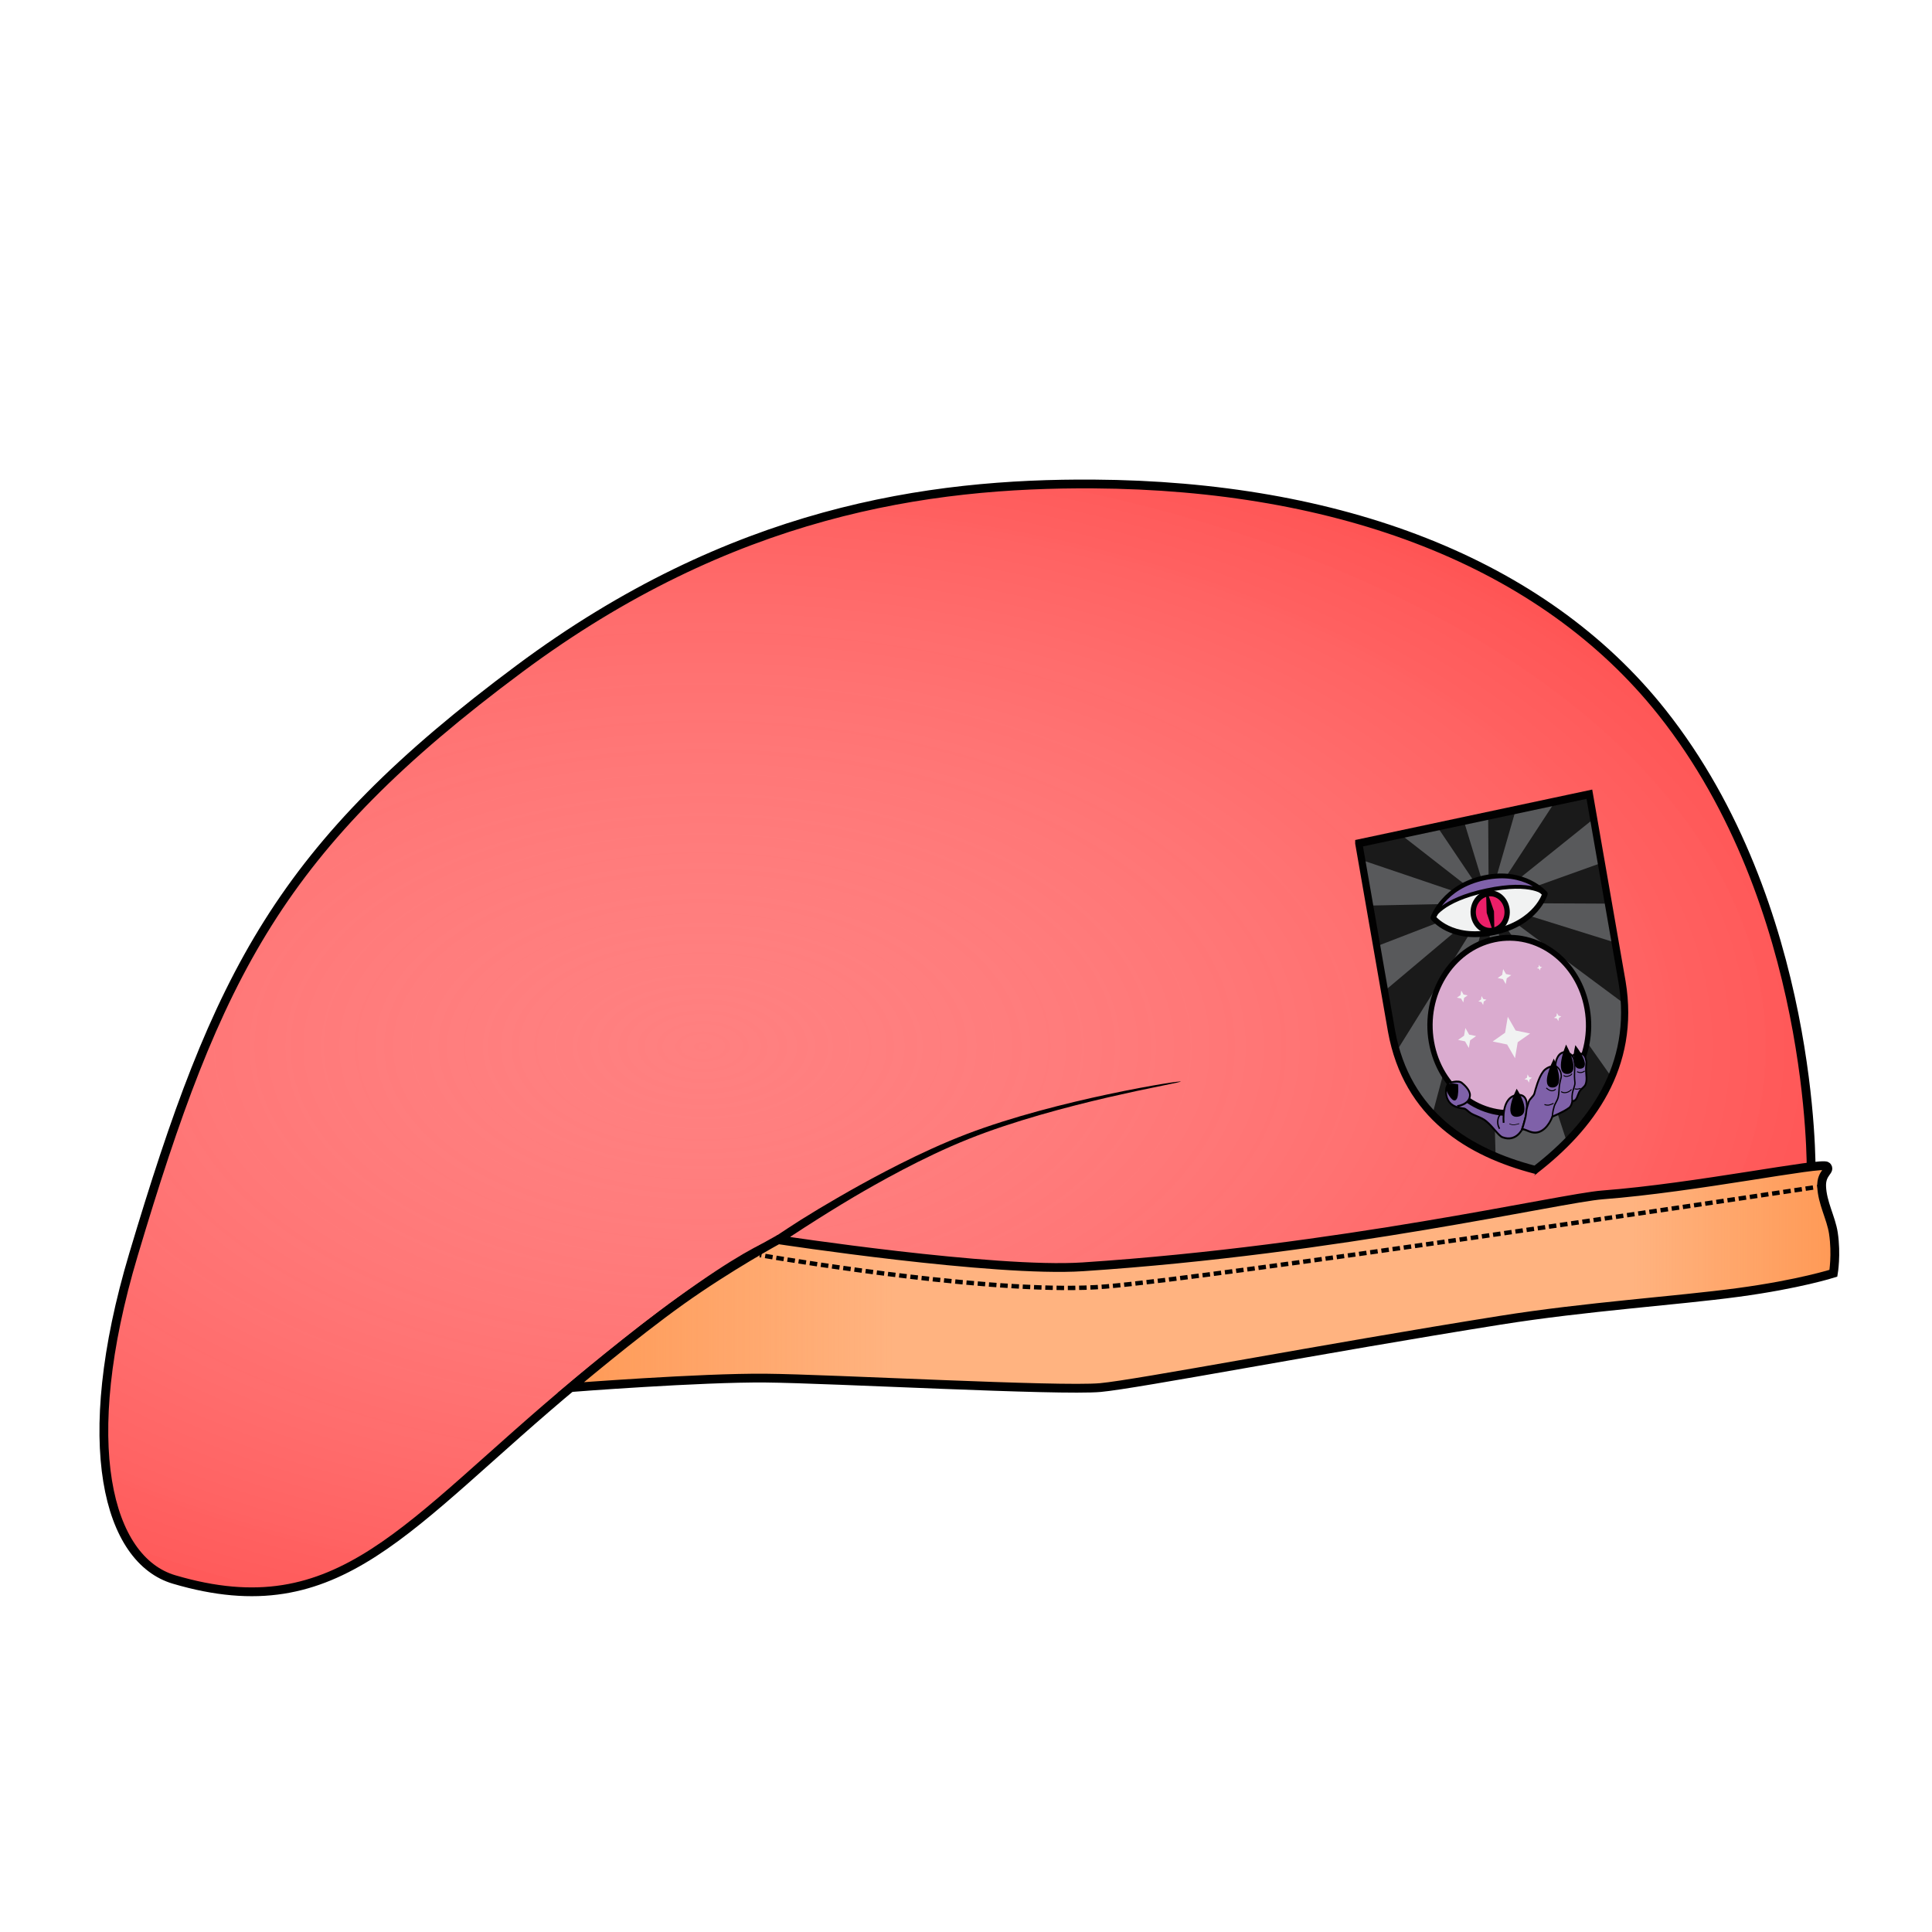
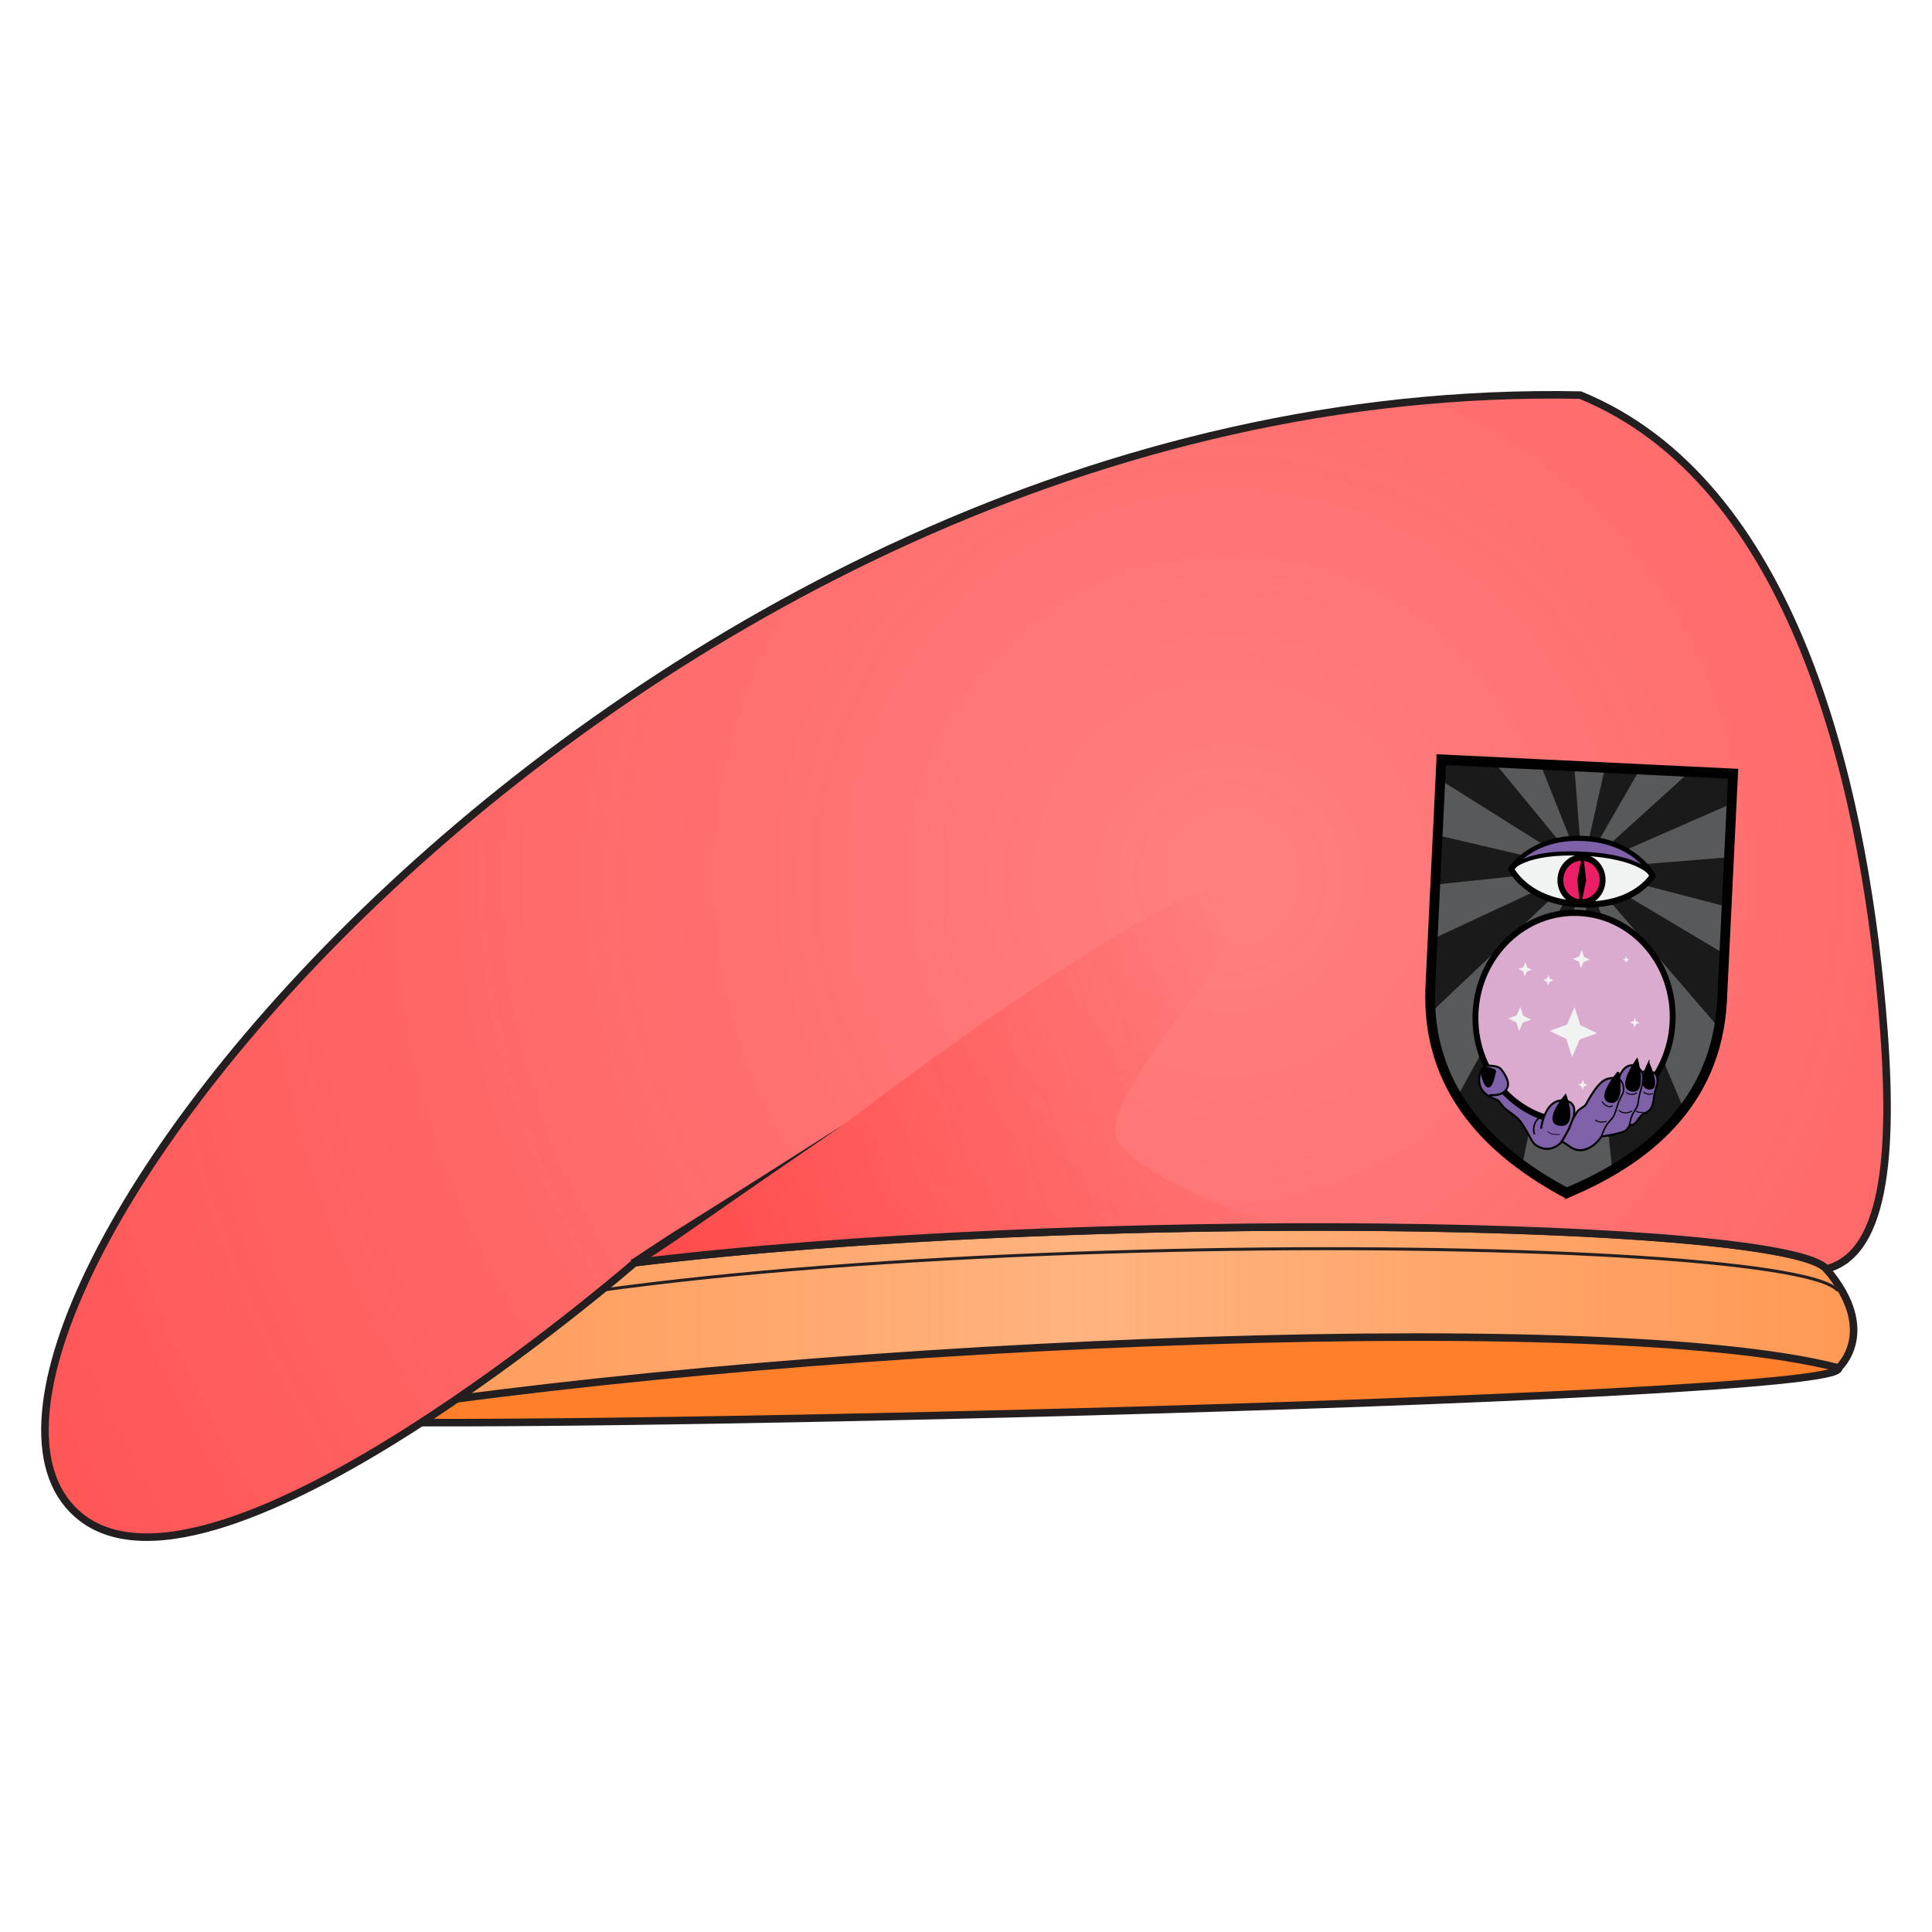
<svg xmlns="http://www.w3.org/2000/svg" xmlns:xlink="http://www.w3.org/1999/xlink" viewBox="0 0 256 256">
  <defs>
-     <path id="path3395_2_" d="M127.904 37l-66.158.063.013 97.661c.368 43.881 31.396 69.271 66.106 84.818.181.106.118.038.13.072.029-.013-.024-.018.005-.03.029.014-.163-.059.011.027l.072-.043c34.729-15.546 65.79-40.946 66.159-84.845l.012-97.661L128.083 37z" />
-     <radialGradient id="radialGradient906" cx="100.334" cy="119.349" r="97.645" fx="100.334" fy="119.349" gradientTransform="matrix(1.33882 0 0 .74843 -38.493 29.692)" gradientUnits="userSpaceOnUse" xlink:href="#innoGrad1" />
-     <linearGradient id="innoGrad1">
-       <stop offset="0" stop-color="#ff8080" stop-opacity="0" />
+     <linearGradient id="innoGrad3">
+       <stop offset="0" stop-color="#ff2a2a" stop-opacity="0" />
      <stop offset="1" stop-color="#ff2a2a" stop-opacity=".502" />
    </linearGradient>
-     <linearGradient id="linearGradient943" x1="80.144" x2="225.998" y1="145.261" y2="145.261" gradientTransform="translate(-.835)" gradientUnits="userSpaceOnUse" xlink:href="#innoGrad2" />
    <linearGradient id="innoGrad2">
+       <stop offset="0" stop-color="#ff2a2a" stop-opacity=".502" />
+       <stop offset="1" stop-color="#ff2a2a" stop-opacity="0" />
+     </linearGradient>
+     <linearGradient id="innoGrad1">
      <stop offset="0" stop-color="#ff7f2a" stop-opacity=".502" />
-       <stop offset=".262" stop-color="#ff7f2a" stop-opacity="0" />
-       <stop offset=".839" stop-color="#ff7f2a" stop-opacity="0" />
+       <stop offset=".5" stop-color="#ff7f2a" stop-opacity="0" />
      <stop offset="1" stop-color="#ff7f2a" stop-opacity=".502" />
    </linearGradient>
+     <linearGradient id="linearGradient855" x1="42.611" x2="246.112" y1="175.326" y2="175.326" gradientUnits="userSpaceOnUse" xlink:href="#innoGrad1" />
+     <linearGradient id="linearGradient885" x1="84.414" x2="170.58" y1="167.79" y2="141.82" gradientUnits="userSpaceOnUse" xlink:href="#innoGrad2" />
+     <radialGradient id="radialGradient893" cx="153.821" cy="119.399" r="122.546" fx="153.821" fy="119.399" gradientTransform="matrix(1.4754 0 0 1.47631 -63.92 -59.945)" gradientUnits="userSpaceOnUse" xlink:href="#innoGrad3" />
  </defs>
-   <g>
-     <path fill="#ff8080" d="M239.983 155.19s.534-35.207-19.755-60.787c-15.876-20.015-42.853-30.066-75.34-30.273-21.88-.14-47.994 3.597-76.027 24.452-31.826 23.676-40.031 40.36-51.17 77.64-7.541 25.234-3.395 40.479 5.371 43.066 22.027 6.503 30.692-7.263 53.367-26.102 22.675-18.838 27.654-18.92 27.654-18.92s18.086 8.036 40.805 6.502c22.719-1.533 95.095-15.578 95.095-15.578z" />
-     <path fill="url(#radialGradient906)" stroke="#000" stroke-miterlimit="10" d="M221.966 133.206S222.425 102.969 205 81c-13.635-17.19-36.804-25.822-64.705-26-18.792-.12-41.219 3.089-65.295 21-27.333 20.334-34.38 34.663-43.947 66.681-6.476 21.671-2.915 34.764 4.614 36.986 18.917 5.585 26.359-6.238 45.833-22.417 19.474-16.179 23.75-16.25 23.75-16.25s15.533 6.902 35.045 5.585c19.512-1.317 81.671-13.379 81.671-13.379z" transform="matrix(1.16437 0 0 1.16437 -18.467 .09)" />
-     <path d="M156.479 143.307c-.006-.036-.829.049-2.233.28-1.736.284-4.366.761-7.453 1.417-5.58 1.187-12.67 2.962-18.678 5.254a83.1 83.1 0 0 0-4.662 1.954c-5.784 2.62-11.214 5.772-12.511 6.523a150.52 150.52 0 0 0-4.905 2.95 211.26 211.26 0 0 0-3.243 2.119l.632.924c-.007.005 2.06-1.363 3.21-2.1.582-.372 2.677-1.718 4.824-3.019 1.333-.808 6.556-3.972 12.32-6.69a82.75 82.75 0 0 1 4.59-2.008c5.926-2.366 12.955-4.229 18.51-5.517a255.72 255.72 0 0 1 7.405-1.593c1.393-.28 2.2-.458 2.194-.494z" />
-   </g>
-   <g>
-     <path fill="#ffb380" d="M242.06 154.53c.582.613-.747.81-.683 2.655.075 2.196 1.253 4.196 1.556 6.21.427 2.824 0 5.317 0 5.317s-4.505 1.45-12.618 2.542c-8.22 1.107-20.121 1.868-31.534 3.688-23.422 3.734-48.147 8.478-52.978 8.916-5.403.49-35.711-1.171-44.343-1.251-8.631-.08-25.831 1.251-25.831 1.251s8.25-6.986 14.595-11.51c6.345-4.523 12.886-8.083 12.886-8.083s28.648 4.367 40.364 3.594c34.199-2.257 63.288-9.104 68.876-9.53 12.289-.936 29.128-4.412 29.71-3.799z" />
-     <path fill="url(#linearGradient943)" stroke="#000" stroke-miterlimit="10" d="M223.75 132.639c.5.526-.642.696-.587 2.28.065 1.886 1.076 3.604 1.337 5.333.366 2.426 0 4.567 0 4.567s-3.869 1.245-10.837 2.183c-7.06.951-17.281 1.604-27.083 3.167-20.115 3.207-41.35 7.282-45.499 7.658-4.64.42-30.67-1.006-38.083-1.075-7.413-.069-22.185 1.075-22.185 1.075s7.086-6 12.535-9.885S104.415 141 104.415 141s24.604 3.75 34.666 3.086c29.371-1.938 54.354-7.819 59.153-8.185 10.554-.803 25.016-3.789 25.516-3.262z" transform="matrix(1.16437 0 0 1.16437 -18.467 .09)" />
-     <g fill="none" stroke="#000" stroke-miterlimit="10" stroke-width=".5">
-       <path stroke-width=".582" d="M241.377 157.185l-.57.086" />
-       <path stroke-dasharray=".997,.498" stroke-width=".582" d="M240.237 157.356c-9.788 1.474-79.606 11.949-93.75 13.118-13.73 1.135-40.672-3.294-45.814-4.17" />
-       <path stroke-width=".582" d="M100.383 166.253l-.569-.099" />
-     </g>
-   </g>
-   <g>
-     <g>
-       <path fill="#58595b" d="M180.066 111.736l4.338 24.89c2.033 11.166 10.315 16.114 19.01 18.373.046.018.028.004.032.012.006-.005-.006-.003 0-.008.007.002-.04-.007.004.007l.015-.015c7.317-5.666 13.352-13.664 11.488-24.87l-4.333-24.891-30.554 6.502z" />
-     </g>
-     <g transform="matrix(.23059 -.04907 .0444 .25486 164.162 105.324)">
-       <path fill="#1a1a1a" d="M125.177 80.459L61.75 69.442l.002 21.142 63.42-9.303a2.628 2.628 0 0 1 .005-.822zM126.72 83.464l-50.311 97.32c8.039 11.268 18.818 20.426 30.91 27.934l20.242-124.965a2.834 2.834 0 0 1-.841-.289zM125.469 82.229l-63.713 31.613.003 20.883c.031 3.697.297 7.251.748 10.69l63.453-62.484a2.691 2.691 0 0 1-.491-.702zM126.016 78.864L85.755 37.041l-24.009.023.001 8.698L125.5 79.567c.154-.29.319-.514.516-.703zM127.673 78.094l-5.553-41.089-15.339.015 19.941 41.361c.299-.144.628-.243.951-.287zM129.276 78.384l.119.063 22.561-41.424-15.842-.015-7.622 41.099c.248.045.504.136.784.277zM128.391 83.747l19.821 125.263c12.109-7.456 22.929-16.554 31.034-27.748l-49.905-97.823c-.296.15-.624.257-.95.308zM130.018 82.955l63.42 62.93c.489-3.583.772-7.296.805-11.16l.002-20.533-63.702-31.99a2.895 2.895 0 0 1-.525.753zM130.813 81.451l63.435 12.504.003-21.166-63.414 7.845c.035.283.027.559-.024.817zM130.558 79.676l63.694-29.826.002-12.787-19.628-.019-44.545 41.916c.189.2.347.441.477.716z" />
-       <path fill="#f1f2f2" stroke="#010101" stroke-linejoin="round" stroke-width="3" d="M128.001 96c24.589-.027 32.054-13.715 32.054-13.715S150.923 68 128.001 68c-22.922 0-32.232 14.286-32.232 14.286S103.412 96.027 128.001 96z" />
-       <circle cx="127.912" cy="85.583" r="9.583" fill="#eb1f68" stroke="#010101" stroke-linejoin="round" stroke-width="3" />
-       <path stroke="#010101" stroke-linejoin="round" d="M126.412 85.583l1.5-9.583 1.678 9.583L128.001 95z" />
-       <path fill="#7f61a9" stroke="#010101" stroke-linejoin="round" stroke-width="2" d="M95.769 82.286s5.633-7.973 32.232-7.973 32.054 7.972 32.054 7.972S151.84 68.063 128.001 68c-23.839-.063-32.232 14.286-32.232 14.286z" />
-     </g>
-     <g transform="matrix(.23059 -.04907 .0444 .25486 164.162 105.324)">
-       <path fill="#7f61a9" stroke="#010101" stroke-miterlimit="10" d="M124.72 197.783s-4.584 6.002-11.712 2.001c-2.051-1.151-4.053-5.961-7.467-9.748-2.236-2.48-5.787-3.905-7.882-5.733-1.354-1.181-2.062-2.678-3.346-3.069-3.346-1.018-6.762-2.515-7.951-5.954-1.035-2.991-.245-7.338 2.35-8.377 2.594-1.037 6.983 1.238 6.983 1.238h58.924z" />
-       <circle cx="127.56" cy="144.425" r="44.739" fill="#daabcf" stroke="#010101" stroke-miterlimit="10" stroke-width="3" />
-       <path fill="#7f61a9" stroke="#010101" stroke-miterlimit="10" d="M115.045 192.655s.903-13.667 10.552-12.463c10.108 1.259-1.375 18.148-1.375 18.148" />
-       <path fill="#7f61a9" stroke="#010101" stroke-miterlimit="10" d="M149.163 169.667s-4.122-.955-7.202 1.455c-3.282 2.567-6.216 8.521-7.057 10.113-.751 1.419-3.036 2.013-4.002 3.636-.284.48-1.188 2.122-1.381 2.473-.867 1.581-.988 2.948-1.819 4.787-.83 1.836-2.982 5.652-2.982 5.652s.901.228 2.255 1.056c1.549.945 3.743 2.491 6.693 2.183 5.528-.583 8.948-6.293 8.948-6.293s6.26-.965 10.111-2.583c1.574-.66 2.438-2.981 2.438-2.981s1.147.304 2.291-.656c.942-.79 1.75-2.732 3.056-3.855 1.073-.925 2.814-1.301 3.637-2.545 1.351-2.041 1.21-4.461 1.526-6.62.334-2.256 1.092-4.218 1.083-4.624-.036-1.675.228-4.323-3.191-4.834-3.419-.509-3.928.547-3.928.547s-2.24-3.711-5.82-2.729c-3.581.98-4.656 5.818-4.656 5.818z" />
-       <path fill="none" stroke="#010101" stroke-miterlimit="10" stroke-width=".75" d="M149.163 169.667s2.981 1.602 2.327 5.748c-.103.648-1.169 2.288-1.892 4.292-.663 1.842-.948 3.992-1.891 5.965-.724 1.513-2.349 2.804-3.056 4.073-1.588 2.852-2.036 4.983-2.036 4.983M159.639 166.576s.638 1.755.436 3.891c-.318 3.384-1.31 4.511-1.674 9.676-.093 1.327-1.663 3.126-2.4 4.946-.833 2.062-.835 4.075-.835 4.075" />
-       <path fill="none" stroke="#010101" stroke-miterlimit="10" stroke-width=".5" d="M142.033 179.707s1.032 1.488 2.533 1.964c1.502.474 2.533-.364 2.533-.364M139.415 187.854s1.201.656 2.182.726c.981.07 2.97-.363 2.97-.363M155.855 183.125s-1.058.961-2.982 1.019c-2.038.062-2.983-1.019-2.983-1.019M157.639 175.269s-.547.872-2.474.872c-1.929 0-2.292-.872-2.292-.872M164.948 175.269s-.792.573-2.146.438c-1.354-.14-2.147-.875-2.147-.875M161.021 183.636h-1.691c-.854 0-1.69-.511-1.69-.511" />
-       <path stroke="#000" stroke-miterlimit="10" d="M162.291 162.442s-4.91 10.277.69 10.786c5.602.51-.69-10.786-.69-10.786zM157.019 161.155s5.059 14.293-1.763 13.33c-6.821-.962 1.763-13.33 1.763-13.33zM148.799 166.902s3.556 13.822-3.06 12.805c-6.615-1.019 3.06-12.805 3.06-12.805zM125.4 177.909s5.963 13.293-1.928 12.688c-7.889-.602 1.928-12.688 1.928-12.688z" />
-       <path fill="#7f61a9" stroke="#010101" stroke-miterlimit="10" d="M90.893 179.342s6.983.654 8.148-4.073c.627-2.547-2.252-5.962-3.347-7.128-1.774-1.893-6.983-1.238-6.983-1.238" />
-       <path stroke="#000" stroke-miterlimit="10" d="M92.979 168.784s-8.824-3.898-5.116 4.179c3.709 8.078 5.116-4.179 5.116-4.179z" />
-       <path fill="none" stroke="#010101" stroke-miterlimit="10" stroke-width=".327" d="M118.101 193.746s1.154.802 2.168.982c1.016.181 3.36 0 3.36 0" />
-       <path fill="none" stroke="#010101" stroke-miterlimit="10" stroke-width=".75" d="M115.481 187.563s-2.159.166-3.273 2.765c-1.114 2.6 0 4.874 0 4.874" />
-       <path fill="#f1f2f2" d="M124.515 153.752l-7.722-3.045 7.722-3.045 3.045-7.722 3.044 7.722 7.722 3.045-7.722 3.045-3.044 7.721zM101.501 147.694l-3.727-1.469 3.727-1.468 1.47-3.728 1.469 3.728 3.726 1.468-3.726 1.469-1.469 3.726zM128.488 120.528l-2.799-1.104 2.799-1.101 1.103-2.798 1.103 2.798 2.796 1.101-2.796 1.104-1.103 2.797zM154.57 146.01l-1.509-.596 1.509-.595.596-1.508.595 1.508 1.509.595-1.509.596-.595 1.509zM132.349 173.688l-1.536-.605 1.536-.606.606-1.536.606 1.536 1.535.606-1.535.605-.606 1.536zM103.439 125.789l-2.21-.872 2.21-.872.873-2.211.871 2.211 2.212.872-2.212.872-.871 2.211zM114.391 129.732l-1.658-.654 1.658-.654.654-1.657.654 1.657 1.658.654-1.658.654-.654 1.659zM149.475 119.099l-1.05-.415 1.05-.414.414-1.05.414 1.05 1.051.414-1.051.415-.414 1.05z" />
-     </g>
-     <g>
-       <path fill="none" stroke="#010101" stroke-width="4.051" d="M61.746 37.063l.013 97.661c.368 43.881 31.396 69.271 66.106 84.818.181.106.118.038.13.072.029-.013-.024-.018.005-.03.029.014-.163-.059.011.027l.072-.043c34.729-15.546 65.79-40.946 66.159-84.845l.012-97.661H61.746z" transform="matrix(.23059 -.04907 .0444 .25486 164.162 105.324)" />
-     </g>
+   <path fill="#ff7f2a" stroke="#231f20" stroke-miterlimit="10" d="M243.61 181.26c-4.756-11.196-189.098-6.309-200.499 6.717-1.799 2.056 202.411-2.218 200.5-6.717z" />
+   <path fill="#ffb380" d="M242.011 168.145c7.036 8.316 1.6 13.115 1.6 13.115-31.977-8.317-144.54-2.879-200.5 6.717v-11.56c35.815-16.909 191.865-16.588 198.9-8.272z" />
+   <path fill="url(#linearGradient855)" stroke="#231f20" stroke-miterlimit="10" d="M242.011 168.145c7.036 8.316 1.6 13.115 1.6 13.115-31.977-8.317-144.54-2.879-200.5 6.717v-11.56c35.815-16.909 191.865-16.588 198.9-8.272z" />
+   <path fill="none" stroke="#231f20" stroke-miterlimit="10" stroke-width=".4" d="M44.645 179.293c35.815-16.909 191.865-16.587 198.9-8.271" />
+   <path fill="#ff8080" d="M84.1 167.315c59.222-7.226 152.509-5.556 157.911.83 8.155-2.085 8.965-16.606 7.355-34.75-2.682-30.242-11.831-69.528-39.972-81.044-127.27-2.56-226.949 126.834-198.58 148.74C29.04 215.168 84.1 167.316 84.1 167.316z" />
+   <path fill="url(#linearGradient885)" d="M163.027 116.326c8.115 5.318-19.026 28.828-14.83 34.986 4.198 6.157 22.383 11.28 22.383 11.28-28.59.122-60.75 1.583-86.48 4.723l27.763-18.362s35.153-27.073 51.164-32.627z" />
+   <path fill="url(#radialGradient893)" stroke="#231f20" stroke-miterlimit="10" d="M84.1 167.315c59.222-7.226 152.509-5.556 157.911.83 8.155-2.085 8.965-16.606 7.355-34.75-2.682-30.242-11.831-69.528-39.972-81.044-127.27-2.56-226.949 126.834-198.58 148.74C29.04 215.168 84.1 167.316 84.1 167.316z" />
+   <path fill="#231f20" d="M111.863 148.953c-27.962 17.81-18.705 11.689-28.077 17.887l.628.95c9.372-6.199.117-.076 27.45-18.837z" />
+   <g stroke-width=".886" transform="matrix(.29175 .01411 -.01501 .30944 215.715 103.561)">
+     <path fill="#58595b" d="M-84.967-5.498l.013 97.66c.368 43.882 31.396 69.272 66.106 84.819.18.106.118.038.13.072.029-.013-.024-.018.005-.03.029.014-.163-.06.01.027l.073-.043c34.729-15.546 65.79-40.946 66.159-84.845L47.54-5.5H-84.967z" />
+     <path fill="#1a1a1a" d="M-21.625 37.898L-85.052 26.88l.002 21.142 63.42-9.303a2.628 2.628 0 0 1 .005-.822zM-20.082 40.903l-50.311 97.32c8.039 11.268 18.818 20.426 30.91 27.934l20.242-124.965a2.834 2.834 0 0 1-.841-.29zM-21.333 39.668L-85.046 71.28l.003 20.883c.03 3.697.297 7.25.748 10.69l63.453-62.484a2.691 2.691 0 0 1-.491-.702zM-20.786 36.303L-61.047-5.52l-24.01.023.002 8.698 63.753 33.805c.154-.29.319-.514.516-.703zM-19.13 35.533l-5.552-41.09-15.34.016 19.942 41.36c.299-.143.628-.242.95-.286zM-17.526 35.823l.119.063L5.153-5.538l-15.841-.015-7.622 41.099c.248.045.504.136.784.277zM-18.411 41.186l19.82 125.263c12.11-7.456 22.93-16.554 31.035-27.748l-49.905-97.823c-.296.15-.624.257-.95.308zM-16.784 40.394l63.42 62.93c.489-3.583.772-7.296.805-11.16l.002-20.533-63.702-31.99a2.895 2.895 0 0 1-.525.753zM-15.99 38.89l63.436 12.504.003-21.166-63.414 7.845c.035.283.027.559-.024.817zM-16.244 37.115L47.45 7.289l.002-12.787-19.628-.02L-16.721 36.4c.189.2.347.44.477.716z" />
+     <path fill="#f1f2f2" stroke="#010101" stroke-linejoin="round" stroke-width="2.659" d="M-18.801 53.439c24.589-.027 32.054-13.715 32.054-13.715S4.12 25.439-18.801 25.439c-22.922 0-32.232 14.286-32.232 14.286s7.643 13.74 32.232 13.714z" />
+     <circle cx="-18.89" cy="43.022" r="9.583" fill="#eb1f68" stroke="#010101" stroke-linejoin="round" stroke-width="2.659" />
+     <path stroke="#010101" stroke-linejoin="round" d="M-18.89 33.439l1.678 9.583-1.59 9.417-1.588-9.417z" />
+     <path fill="#7f61a9" stroke="#010101" stroke-linejoin="round" stroke-width="1.773" d="M-51.033 39.725s5.633-7.973 32.232-7.973 32.054 7.972 32.054 7.972-8.215-14.222-32.054-14.285c-23.84-.063-32.232 14.286-32.232 14.286z" />
+     <path fill="#7f61a9" stroke="#010101" stroke-miterlimit="10" d="M-22.082 155.222s-4.584 6.002-11.712 2c-2.051-1.15-4.053-5.96-7.467-9.747-2.236-2.48-5.787-3.905-7.882-5.733-1.354-1.181-2.062-2.678-3.346-3.07-3.346-1.017-6.762-2.514-7.951-5.953-1.035-2.991-.245-7.338 2.35-8.377 2.594-1.037 6.983 1.238 6.983 1.238H7.817z" />
+     <circle cx="-19.242" cy="101.864" r="44.739" fill="#daabcf" stroke="#010101" stroke-miterlimit="10" stroke-width="2.659" />
+     <path fill="#7f61a9" stroke="#010101" stroke-miterlimit="10" d="M-31.757 150.094s.903-13.667 10.552-12.463c10.108 1.259-1.375 18.148-1.375 18.148" />
+     <path fill="#7f61a9" stroke="#010101" stroke-miterlimit="10" d="M2.36 127.106s-4.121-.955-7.201 1.455c-3.282 2.567-6.216 8.52-7.057 10.113-.751 1.419-3.036 2.013-4.002 3.636-.284.48-1.188 2.122-1.381 2.473-.867 1.58-.988 2.948-1.82 4.787-.83 1.836-2.981 5.652-2.981 5.652s.9.228 2.255 1.056c1.549.945 3.743 2.49 6.693 2.183 5.528-.583 8.948-6.293 8.948-6.293s6.26-.965 10.11-2.583c1.575-.66 2.439-2.981 2.439-2.981s1.147.304 2.29-.656c.943-.79 1.75-2.732 3.057-3.855 1.073-.925 2.814-1.301 3.637-2.545 1.35-2.041 1.21-4.461 1.526-6.62.334-2.256 1.092-4.218 1.083-4.624-.036-1.675.228-4.323-3.191-4.834-3.42-.51-3.928.547-3.928.547s-2.24-3.711-5.82-2.73c-3.581.98-4.656 5.819-4.656 5.819z" />
+     <path fill="none" stroke="#010101" stroke-miterlimit="10" stroke-width=".665" d="M2.36 127.106s2.982 1.602 2.328 5.748c-.103.648-1.17 2.288-1.892 4.292-.663 1.842-.948 3.992-1.891 5.965-.724 1.513-2.35 2.804-3.056 4.073-1.588 2.852-2.036 4.983-2.036 4.983M12.837 124.015s.638 1.755.436 3.89c-.318 3.385-1.31 4.512-1.674 9.677-.093 1.327-1.663 3.126-2.4 4.946-.833 2.062-.835 4.075-.835 4.075" />
+     <path fill="none" stroke="#010101" stroke-miterlimit="10" stroke-width=".443" d="M-4.77 137.146s1.033 1.488 2.534 1.964c1.502.474 2.533-.364 2.533-.364M-7.387 145.293s1.2.656 2.182.726c.98.07 2.97-.363 2.97-.363M9.053 140.564s-1.058.96-2.982 1.019c-2.038.062-2.983-1.02-2.983-1.02M10.837 132.708s-.547.872-2.474.872c-1.93 0-2.292-.872-2.292-.872M18.146 132.708s-.792.573-2.146.438c-1.354-.14-2.147-.875-2.147-.875M14.219 141.075h-1.691c-.854 0-1.69-.511-1.69-.511" />
+     <path stroke="#000" stroke-miterlimit="10" d="M15.489 119.88s-4.91 10.278.69 10.787c5.602.51-.69-10.786-.69-10.786zM10.217 118.594s5.059 14.293-1.763 13.33c-6.821-.962 1.763-13.33 1.763-13.33zM1.997 124.34s3.556 13.823-3.06 12.806c-6.615-1.02 3.06-12.805 3.06-12.805zM-21.402 135.348s5.963 13.293-1.928 12.688c-7.89-.602 1.928-12.688 1.928-12.688z" />
+     <path fill="#7f61a9" stroke="#010101" stroke-miterlimit="10" d="M-55.91 136.78s6.984.655 8.149-4.072c.627-2.547-2.252-5.962-3.347-7.128-1.774-1.893-6.983-1.238-6.983-1.238" />
+     <path stroke="#000" stroke-miterlimit="10" d="M-53.823 126.223s-8.824-3.898-5.116 4.179c3.709 8.078 5.116-4.18 5.116-4.18z" />
+     <path fill="none" stroke="#010101" stroke-miterlimit="10" stroke-width=".29" d="M-28.701 151.185s1.154.802 2.168.982c1.016.18 3.36 0 3.36 0" />
+     <path fill="none" stroke="#010101" stroke-miterlimit="10" stroke-width=".665" d="M-31.321 145.002s-2.16.166-3.273 2.765c-1.114 2.6 0 4.874 0 4.874" />
+     <path fill="#f1f2f2" d="M-22.287 105.1l3.045-7.721 3.044 7.722 7.722 3.045-7.722 3.045-3.044 7.72-3.045-7.72-7.722-3.045zM-45.301 102.196l1.47-3.728 1.469 3.728 3.726 1.468-3.726 1.469-1.47 3.726-1.47-3.726-3.726-1.47zM-18.314 75.762l1.103-2.798 1.103 2.798 2.796 1.1-2.796 1.105-1.103 2.797-1.103-2.797-2.8-1.104zM7.768 102.258l.596-1.508.595 1.508 1.509.595-1.51.596-.594 1.509-.596-1.51-1.51-.595zM-14.453 129.916l.606-1.536.606 1.536 1.535.606-1.535.605-.606 1.536-.606-1.536-1.536-.605zM-43.363 81.484l.873-2.211.87 2.21 2.213.873-2.212.872-.871 2.21-.873-2.21-2.21-.872zM-32.411 85.863l.654-1.657.654 1.657 1.658.654-1.658.654-.654 1.659-.654-1.66-1.658-.653zM2.673 75.709l.414-1.05.414 1.05 1.05.414-1.05.415-.414 1.05-.414-1.05-1.05-.415z" />
+     <path fill="none" stroke="#010101" stroke-width="4.432" d="M-85.056-5.498l.013 97.66c.368 43.882 31.396 69.272 66.106 84.819.18.106.118.038.13.072.029-.013-.024-.018.005-.03.029.014-.163-.06.01.027l.073-.043C16.01 161.46 47.07 136.06 47.44 92.162L47.452-5.5H-85.056z" />
  </g>
</svg>
